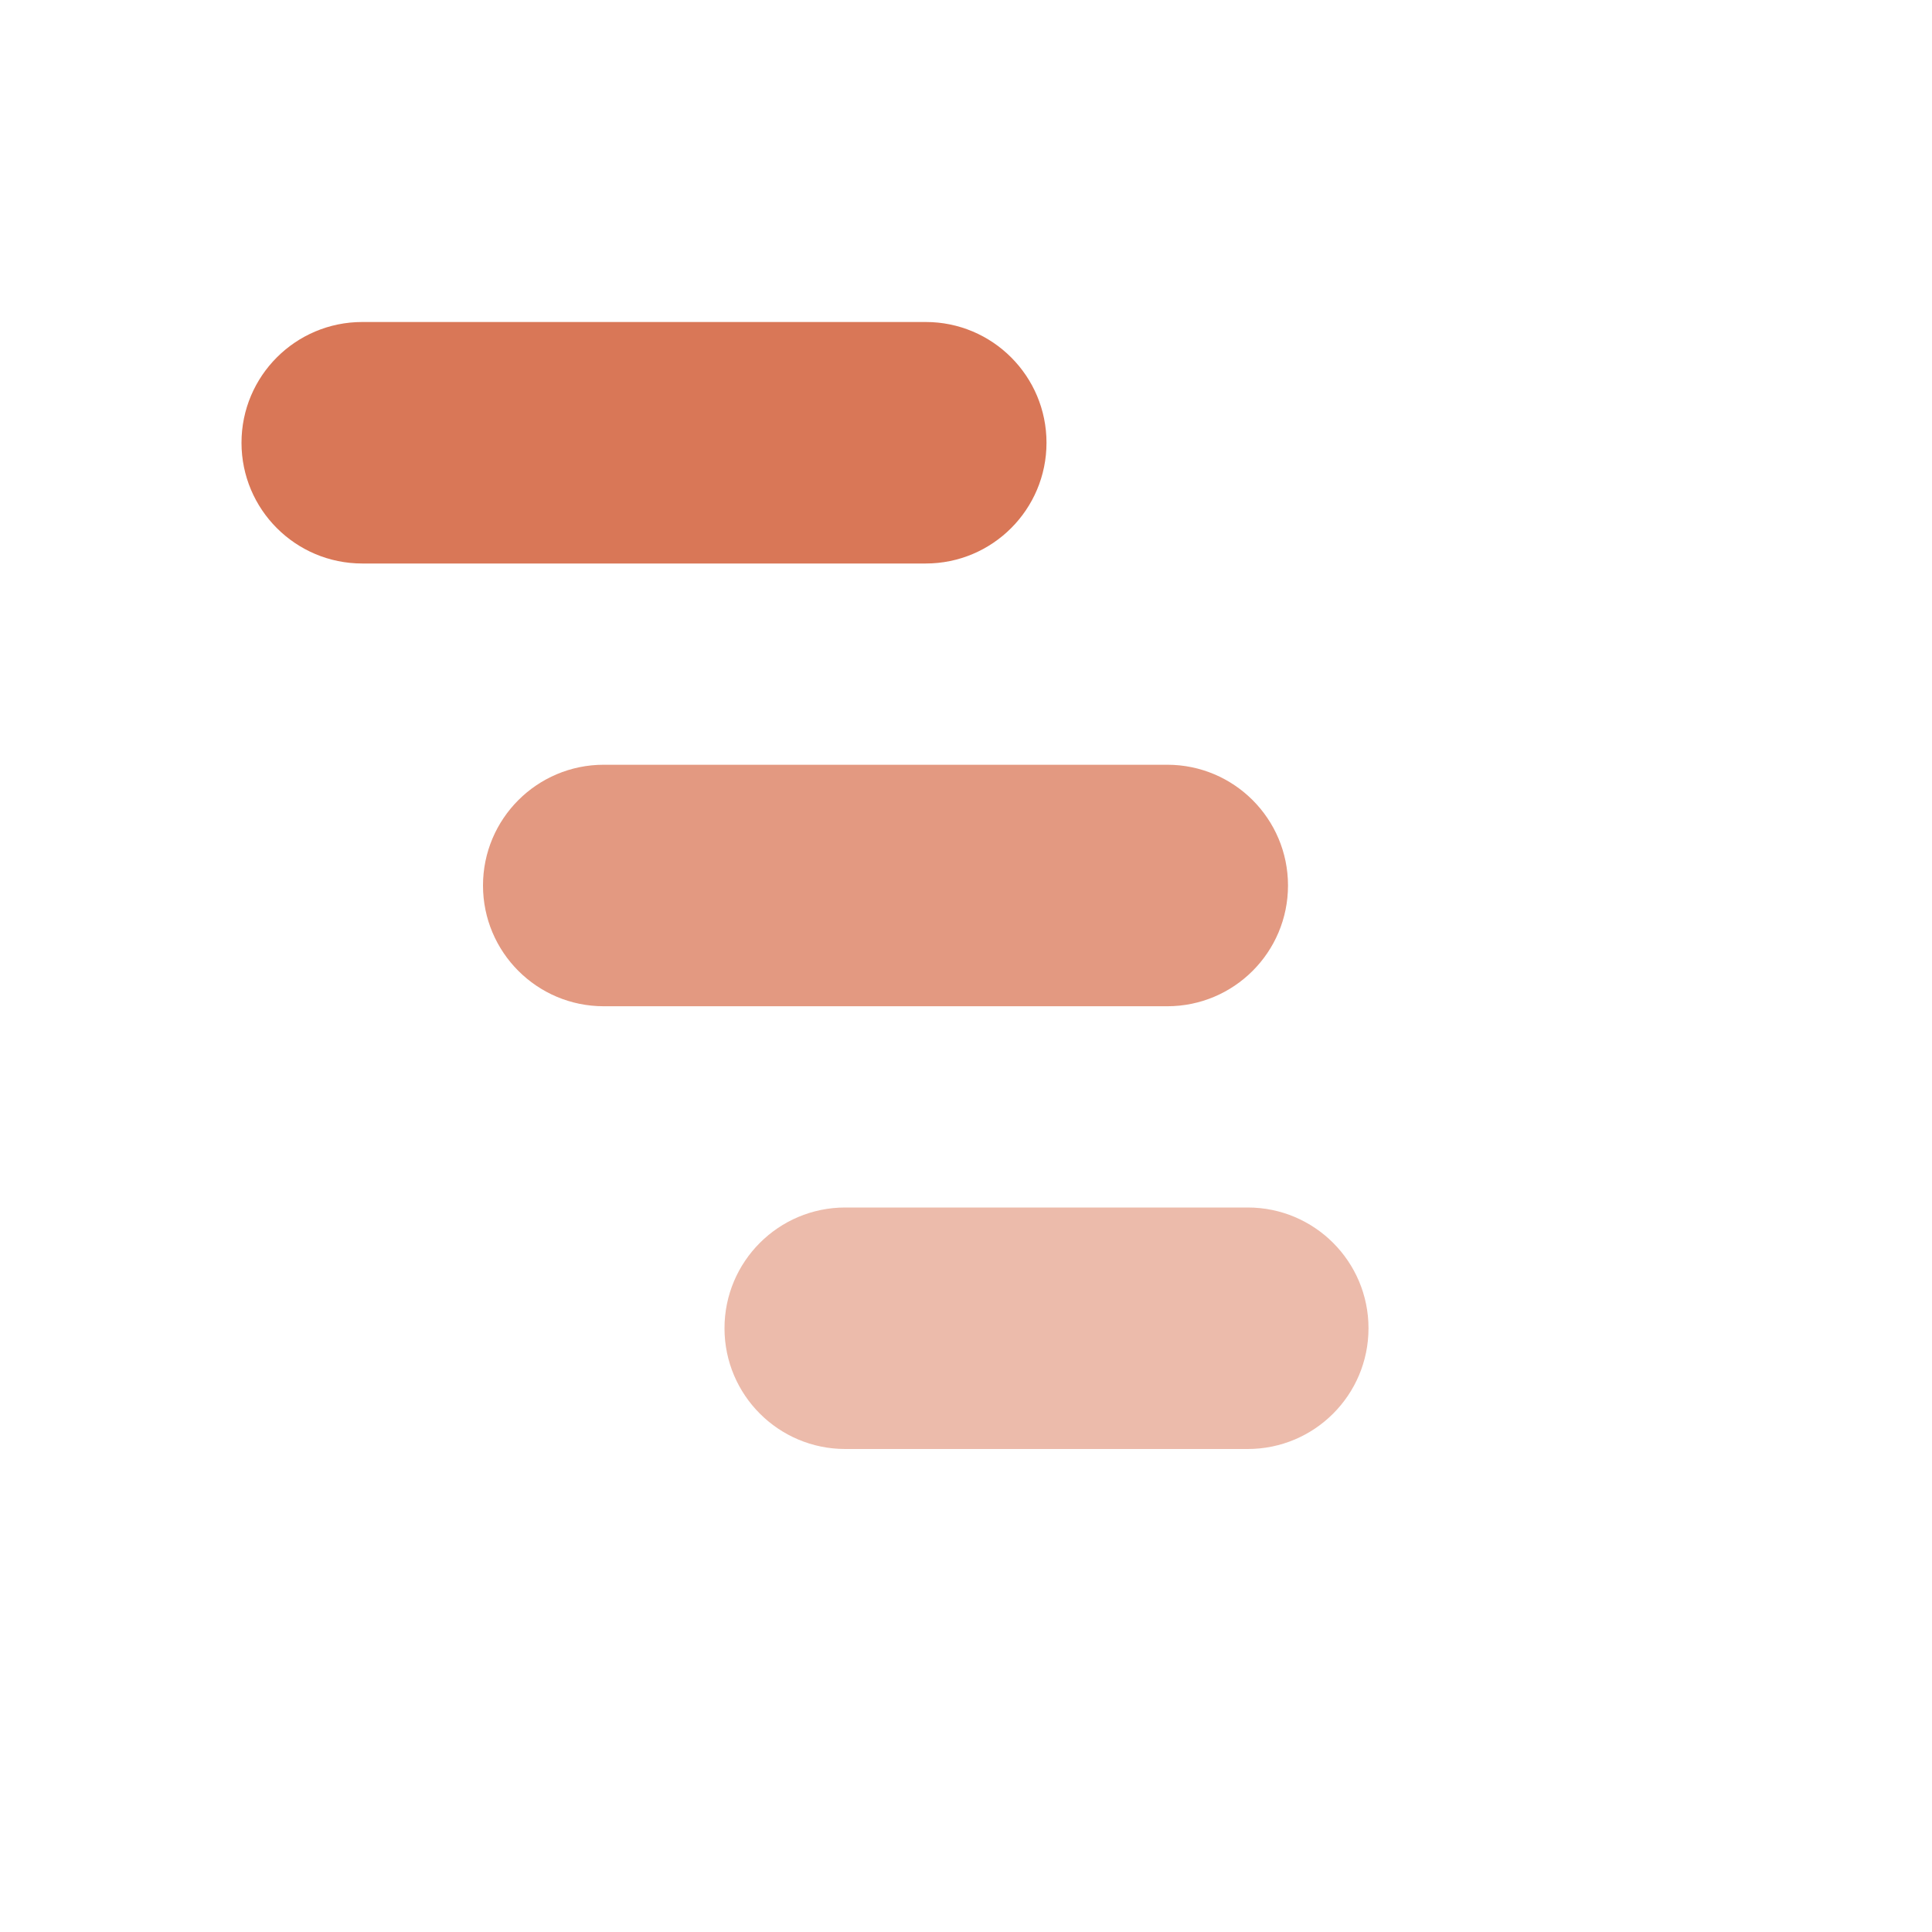
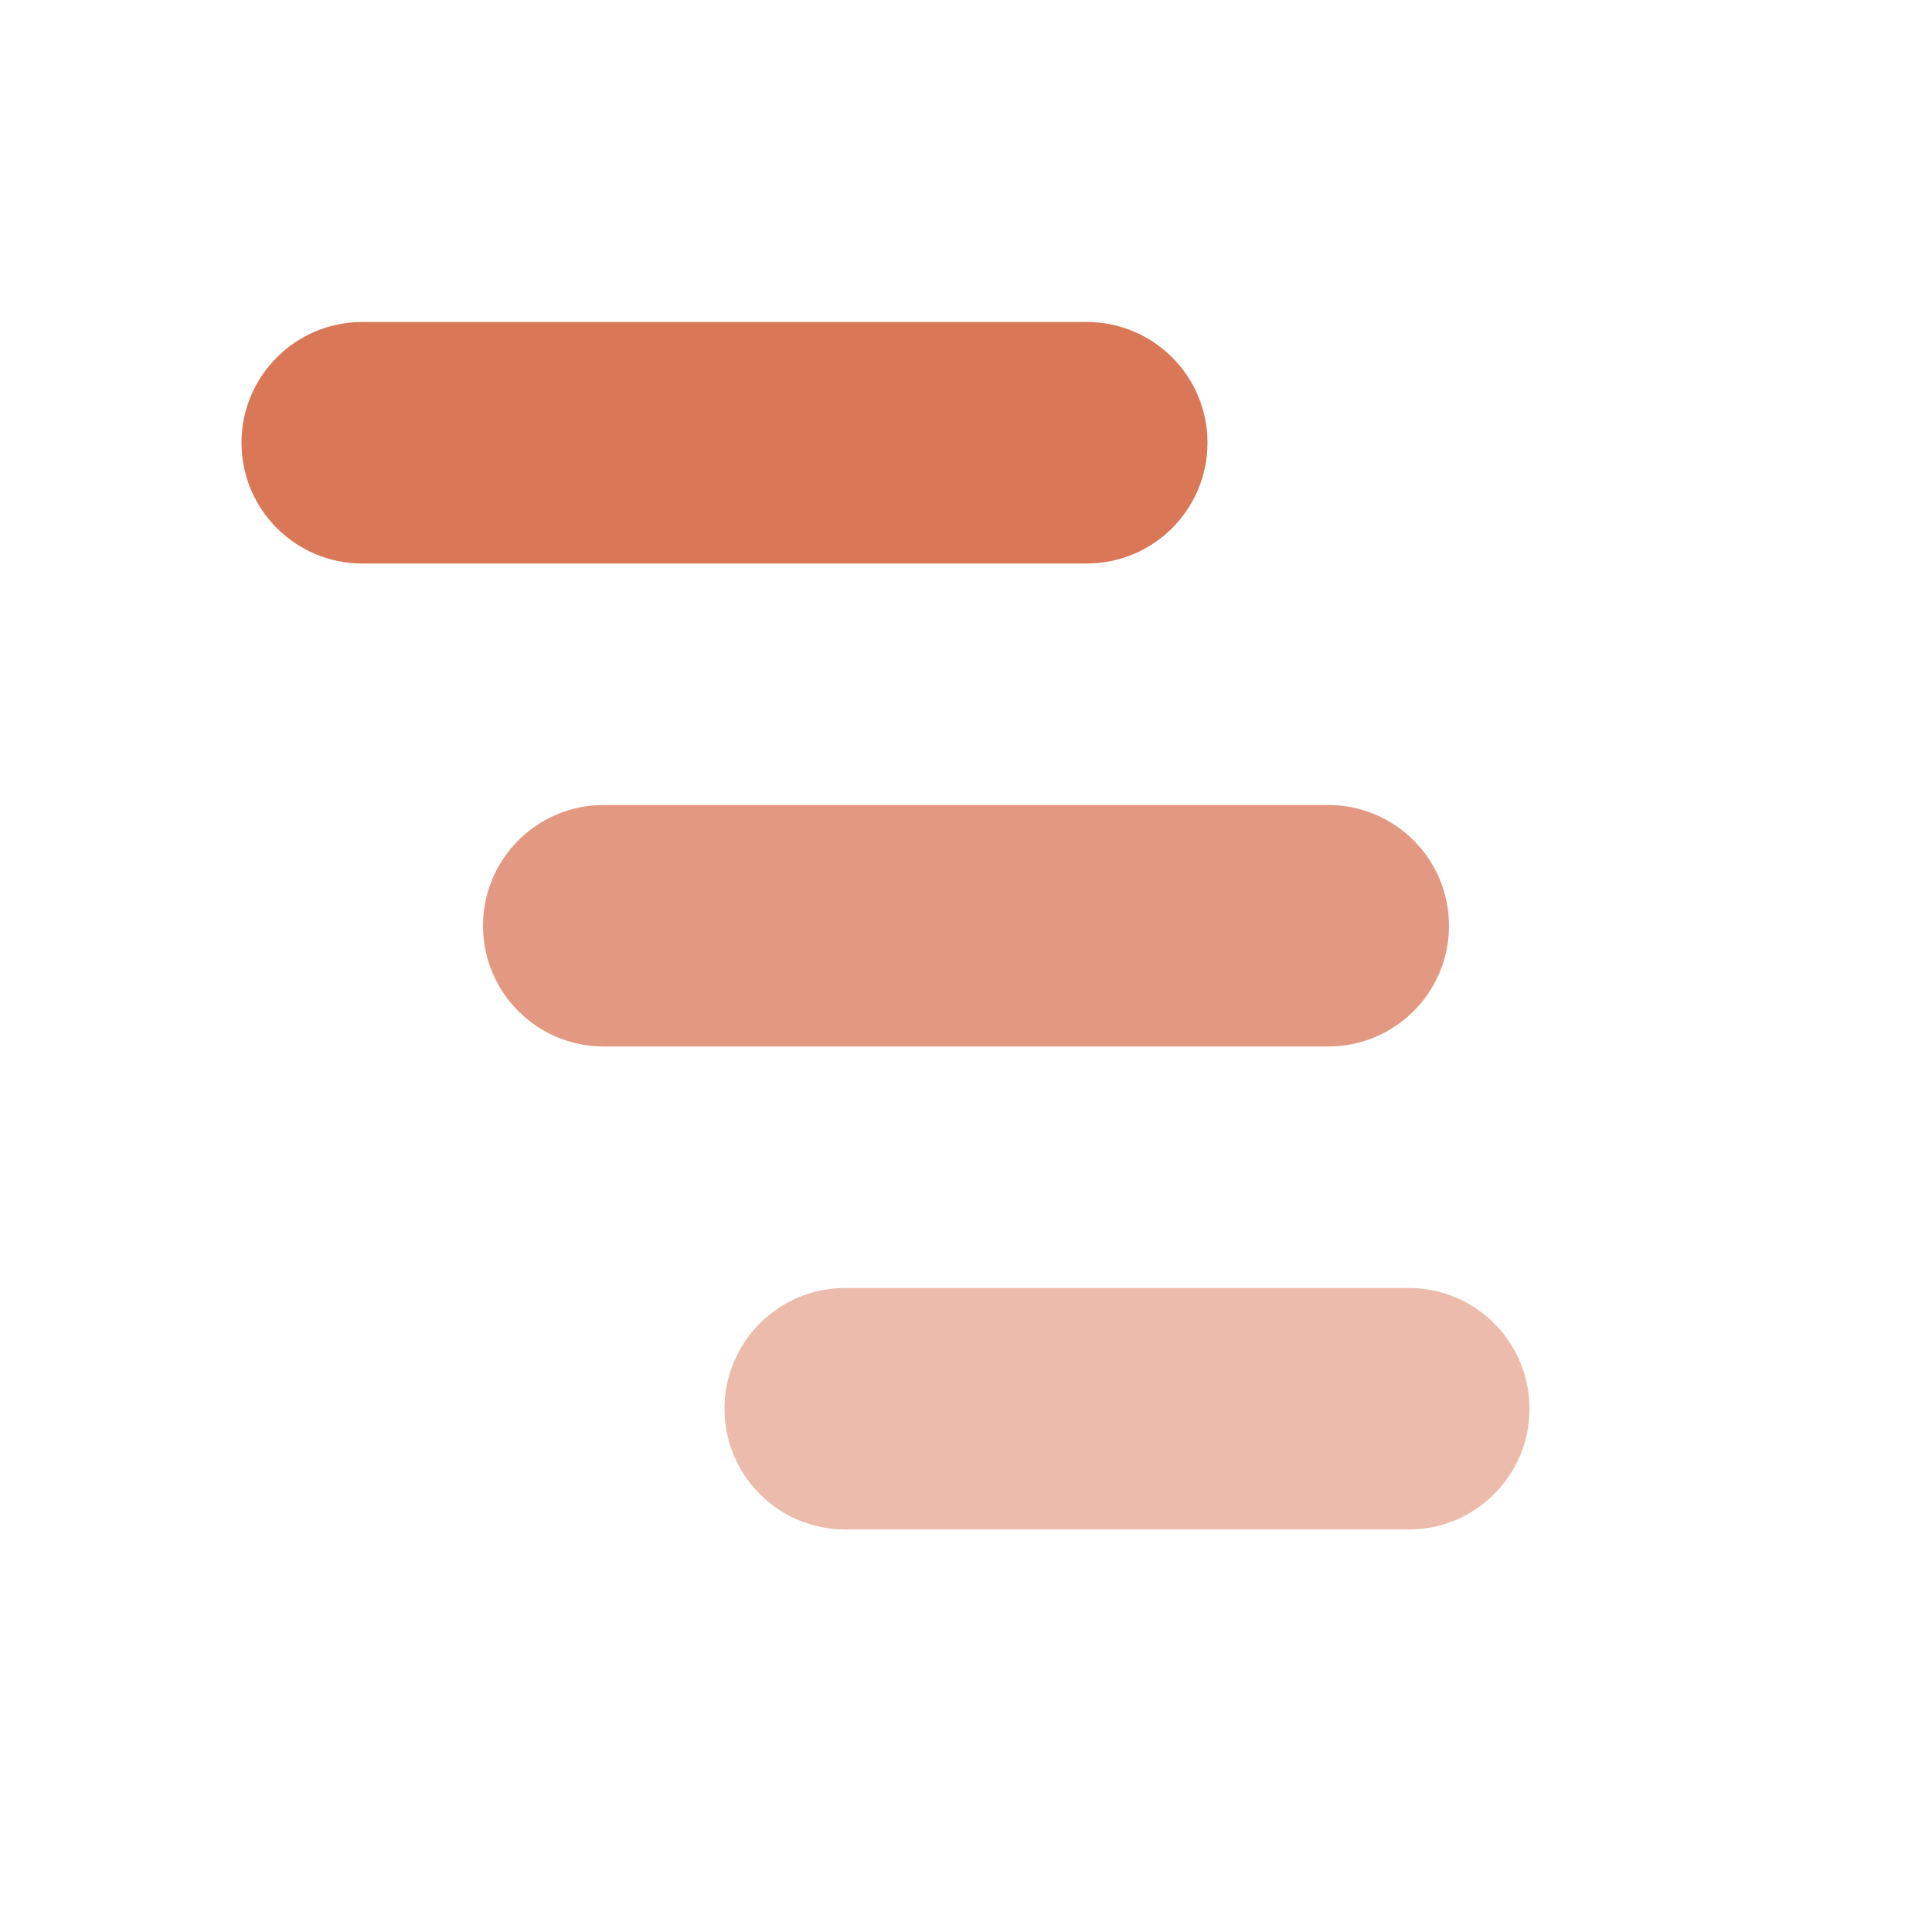
<svg xmlns="http://www.w3.org/2000/svg" viewBox="0 0 24 24" fill="none">
-   <rect x="3" y="4" width="10" height="3" rx="1.5" fill="#D97757" />
-   <rect x="6" y="9.5" width="10" height="3" rx="1.5" fill="#D97757" opacity="0.75" />
-   <rect x="9" y="15" width="8" height="3" rx="1.5" fill="#D97757" opacity="0.5" />
+   <rect x="3" y="4" width="12" height="3" rx="1.5" fill="#D97757" />
+   <rect x="6" y="10" width="12" height="3" rx="1.5" fill="#D97757" opacity="0.75" />
+   <rect x="9" y="16" width="10" height="3" rx="1.5" fill="#D97757" opacity="0.5" />
</svg>
